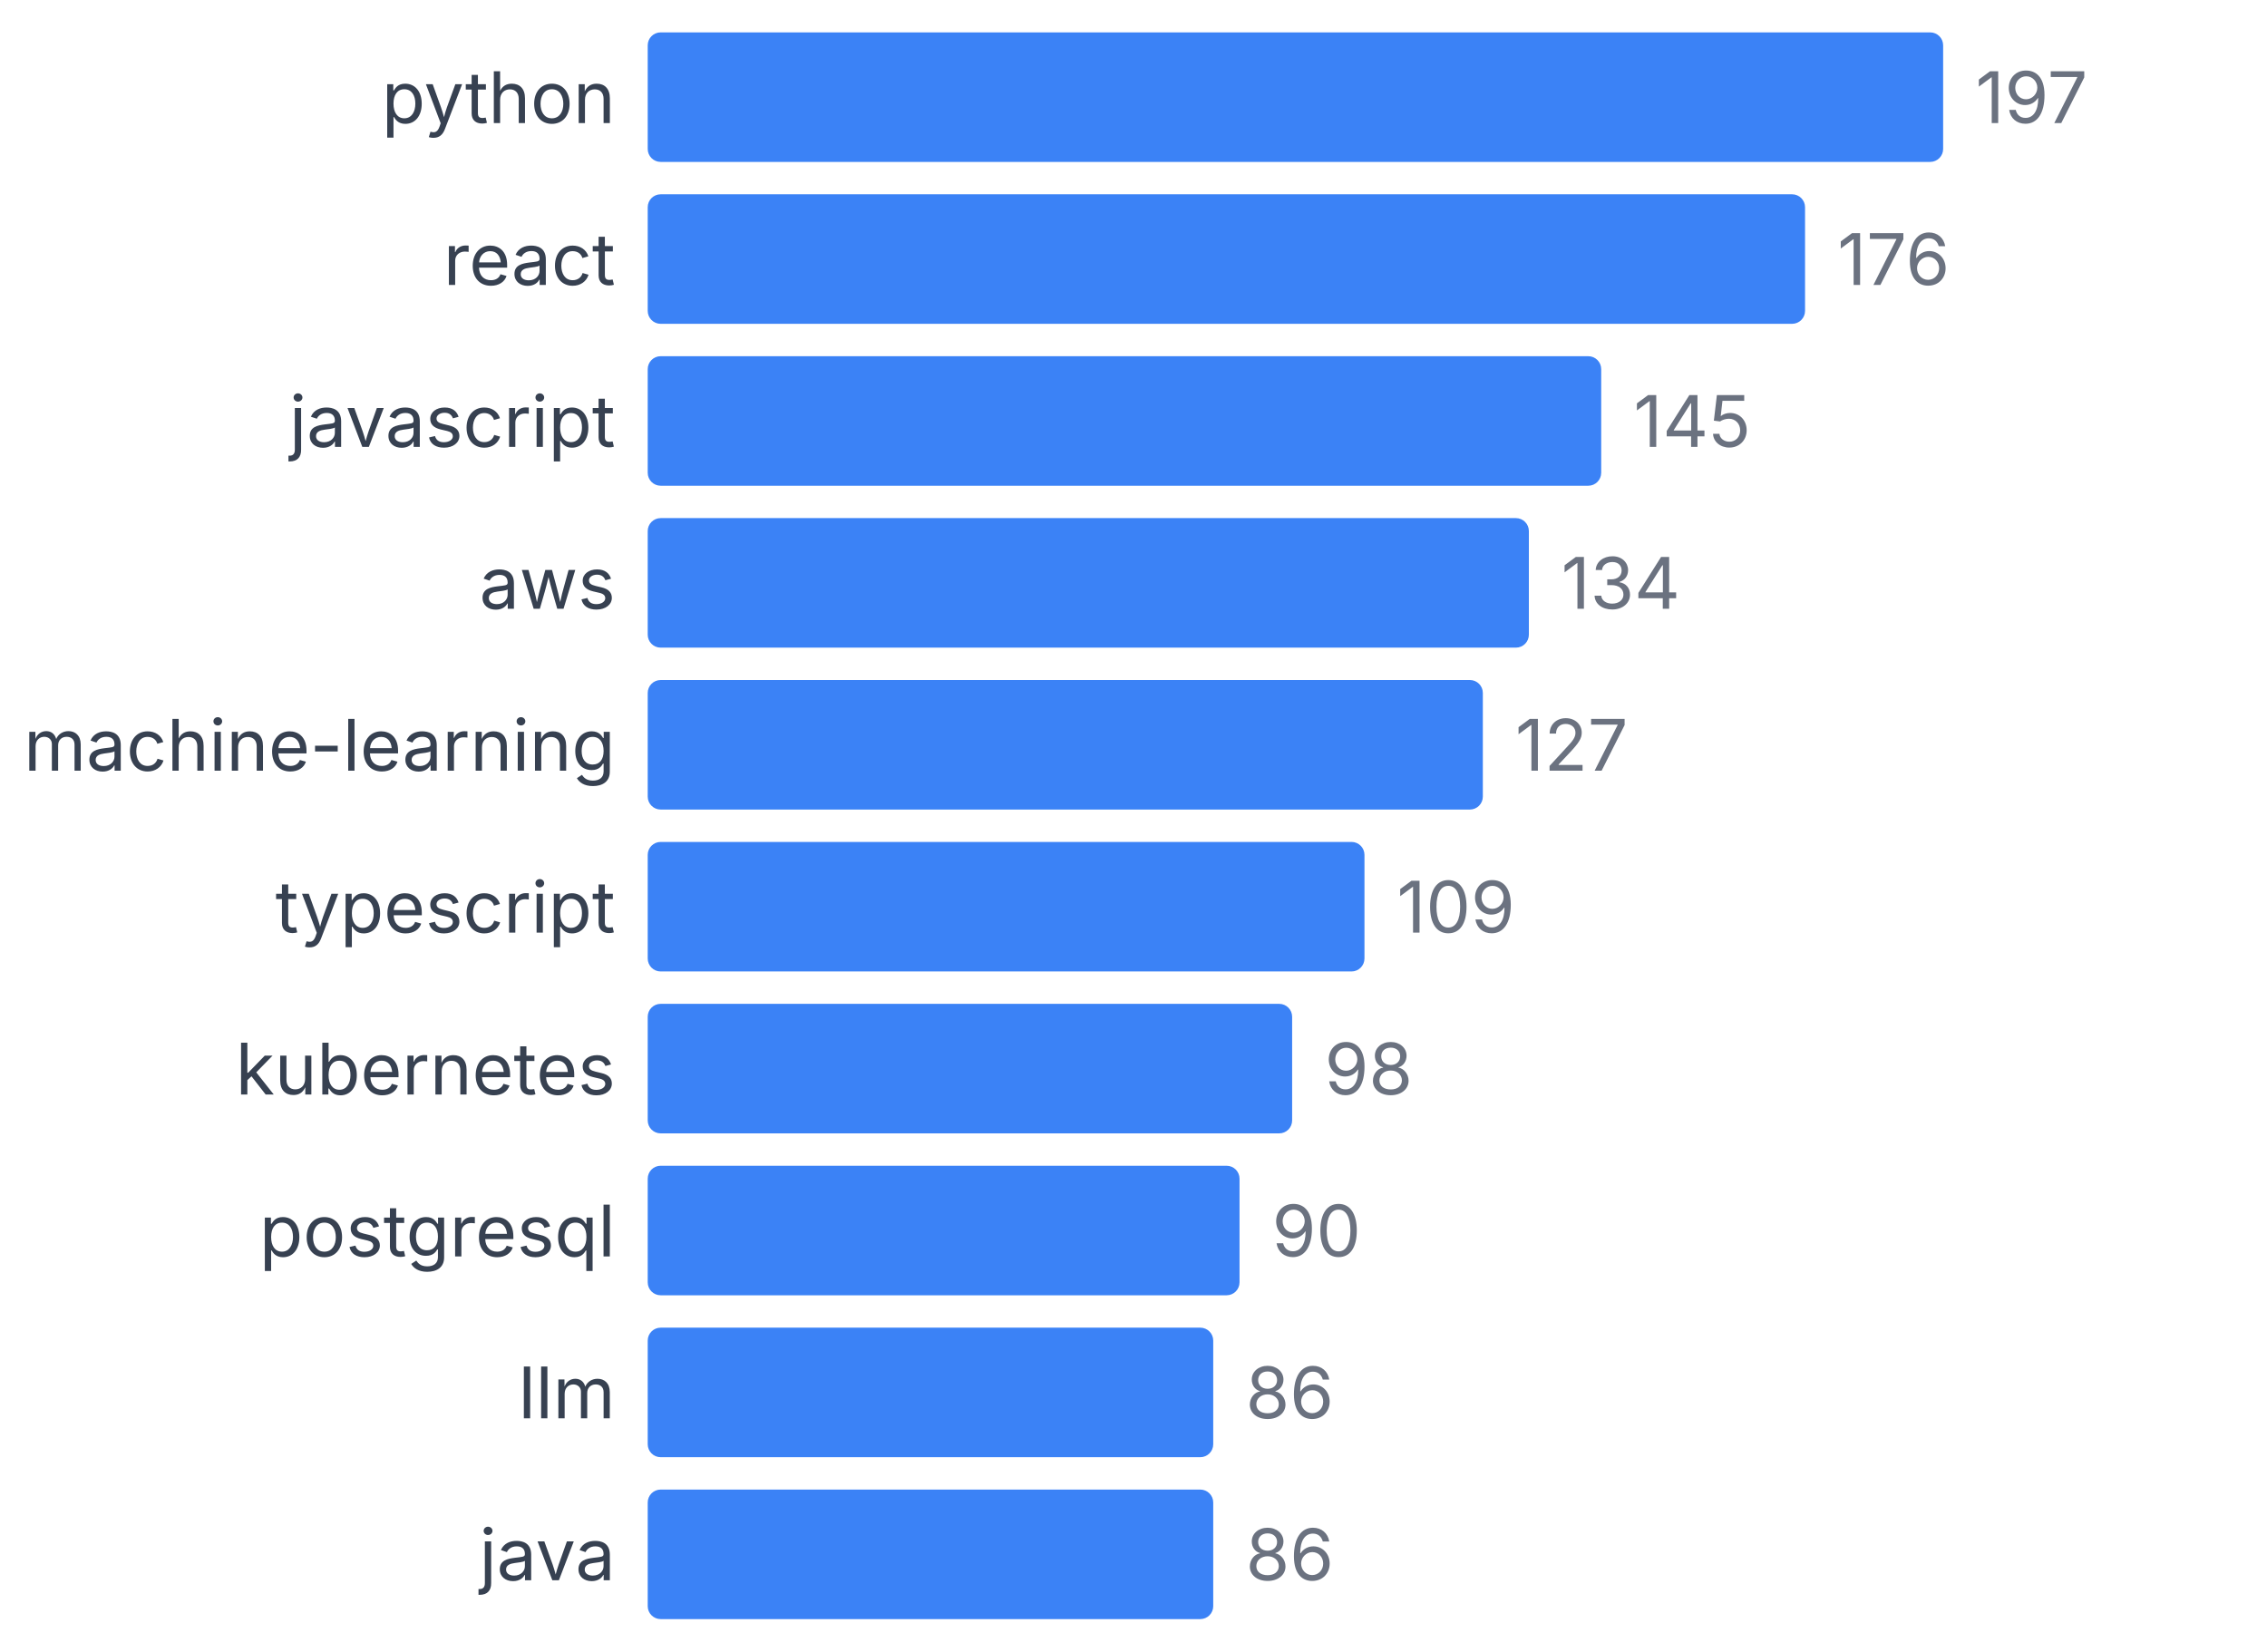
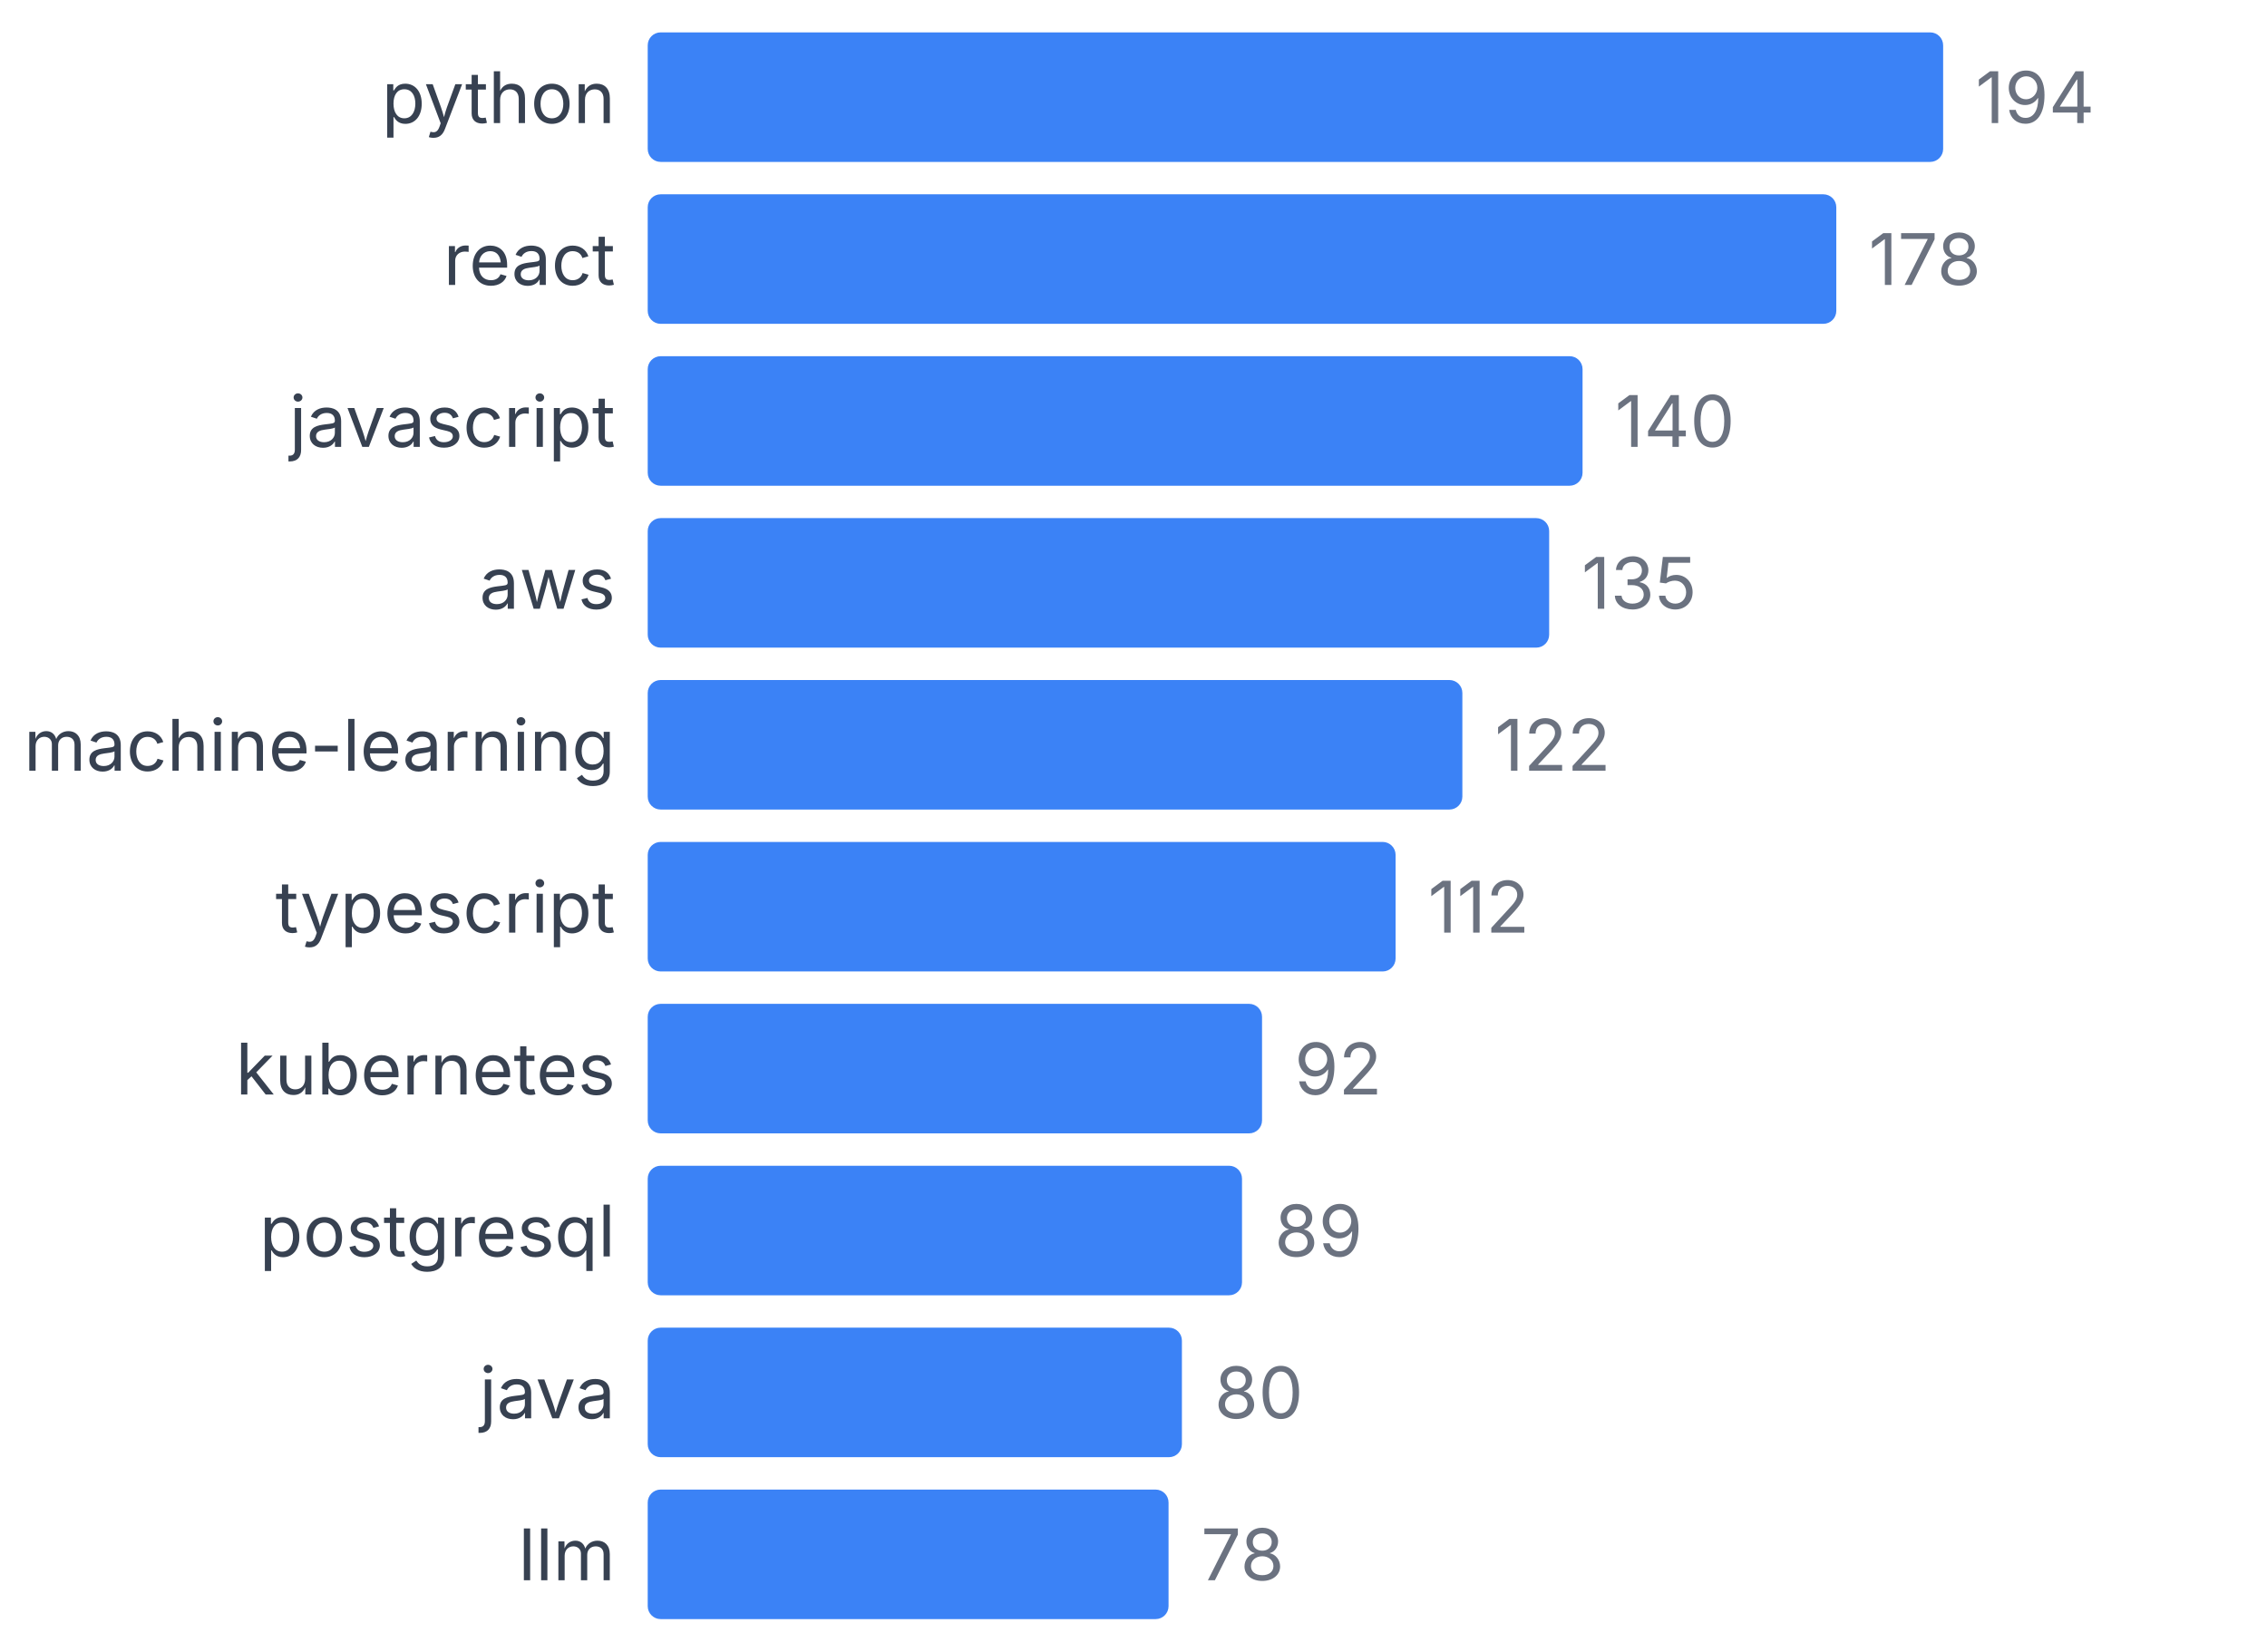
<svg xmlns="http://www.w3.org/2000/svg" width="350" height="255" viewBox="0 0 350 255">
  <style>
    text { font-family: system-ui, -apple-system, sans-serif; }
  </style>
  <text x="95" y="19" text-anchor="end" font-size="11" fill="#374151">python</text>
  <rect x="100" y="5" width="200" height="20" fill="#3b82f6" rx="2" />
-   <text x="305" y="19" font-size="11" fill="#6b7280">197</text>
+   <text x="305" y="19" font-size="11" fill="#6b7280">194</text>
  <text x="95" y="44" text-anchor="end" font-size="11" fill="#374151">react</text>
-   <rect x="100" y="30" width="178.68" height="20" fill="#3b82f6" rx="2" />
-   <text x="283.68" y="44" font-size="11" fill="#6b7280">176</text>
+   <rect x="100" y="30" width="183.505" height="20" fill="#3b82f6" rx="2" />
+   <text x="288.505" y="44" font-size="11" fill="#6b7280">178</text>
  <text x="95" y="69" text-anchor="end" font-size="11" fill="#374151">javascript</text>
-   <rect x="100" y="55" width="147.208" height="20" fill="#3b82f6" rx="2" />
-   <text x="252.208" y="69" font-size="11" fill="#6b7280">145</text>
+   <rect x="100" y="55" width="144.33" height="20" fill="#3b82f6" rx="2" />
+   <text x="249.33" y="69" font-size="11" fill="#6b7280">140</text>
  <text x="95" y="94" text-anchor="end" font-size="11" fill="#374151">aws</text>
-   <rect x="100" y="80" width="136.041" height="20" fill="#3b82f6" rx="2" />
-   <text x="241.041" y="94" font-size="11" fill="#6b7280">134</text>
+   <rect x="100" y="80" width="139.175" height="20" fill="#3b82f6" rx="2" />
+   <text x="244.175" y="94" font-size="11" fill="#6b7280">135</text>
  <text x="95" y="119" text-anchor="end" font-size="11" fill="#374151">machine-learning</text>
-   <rect x="100" y="105" width="128.934" height="20" fill="#3b82f6" rx="2" />
-   <text x="233.934" y="119" font-size="11" fill="#6b7280">127</text>
+   <rect x="100" y="105" width="125.773" height="20" fill="#3b82f6" rx="2" />
+   <text x="230.773" y="119" font-size="11" fill="#6b7280">122</text>
  <text x="95" y="144" text-anchor="end" font-size="11" fill="#374151">typescript</text>
-   <rect x="100" y="130" width="110.66" height="20" fill="#3b82f6" rx="2" />
-   <text x="215.66" y="144" font-size="11" fill="#6b7280">109</text>
+   <rect x="100" y="130" width="115.464" height="20" fill="#3b82f6" rx="2" />
+   <text x="220.464" y="144" font-size="11" fill="#6b7280">112</text>
  <text x="95" y="169" text-anchor="end" font-size="11" fill="#374151">kubernetes</text>
-   <rect x="100" y="155" width="99.492" height="20" fill="#3b82f6" rx="2" />
-   <text x="204.492" y="169" font-size="11" fill="#6b7280">98</text>
+   <rect x="100" y="155" width="94.845" height="20" fill="#3b82f6" rx="2" />
+   <text x="199.845" y="169" font-size="11" fill="#6b7280">92</text>
  <text x="95" y="194" text-anchor="end" font-size="11" fill="#374151">postgresql</text>
-   <rect x="100" y="180" width="91.371" height="20" fill="#3b82f6" rx="2" />
-   <text x="196.371" y="194" font-size="11" fill="#6b7280">90</text>
-   <text x="95" y="219" text-anchor="end" font-size="11" fill="#374151">llm</text>
-   <rect x="100" y="205" width="87.31" height="20" fill="#3b82f6" rx="2" />
-   <text x="192.31" y="219" font-size="11" fill="#6b7280">86</text>
-   <text x="95" y="244" text-anchor="end" font-size="11" fill="#374151">java</text>
-   <rect x="100" y="230" width="87.31" height="20" fill="#3b82f6" rx="2" />
-   <text x="192.31" y="244" font-size="11" fill="#6b7280">86</text>
+   <rect x="100" y="180" width="91.753" height="20" fill="#3b82f6" rx="2" />
+   <text x="196.753" y="194" font-size="11" fill="#6b7280">89</text>
+   <text x="95" y="219" text-anchor="end" font-size="11" fill="#374151">java</text>
+   <rect x="100" y="205" width="82.474" height="20" fill="#3b82f6" rx="2" />
+   <text x="187.474" y="219" font-size="11" fill="#6b7280">80</text>
+   <text x="95" y="244" text-anchor="end" font-size="11" fill="#374151">llm</text>
+   <rect x="100" y="230" width="80.412" height="20" fill="#3b82f6" rx="2" />
+   <text x="185.412" y="244" font-size="11" fill="#6b7280">78</text>
</svg>
